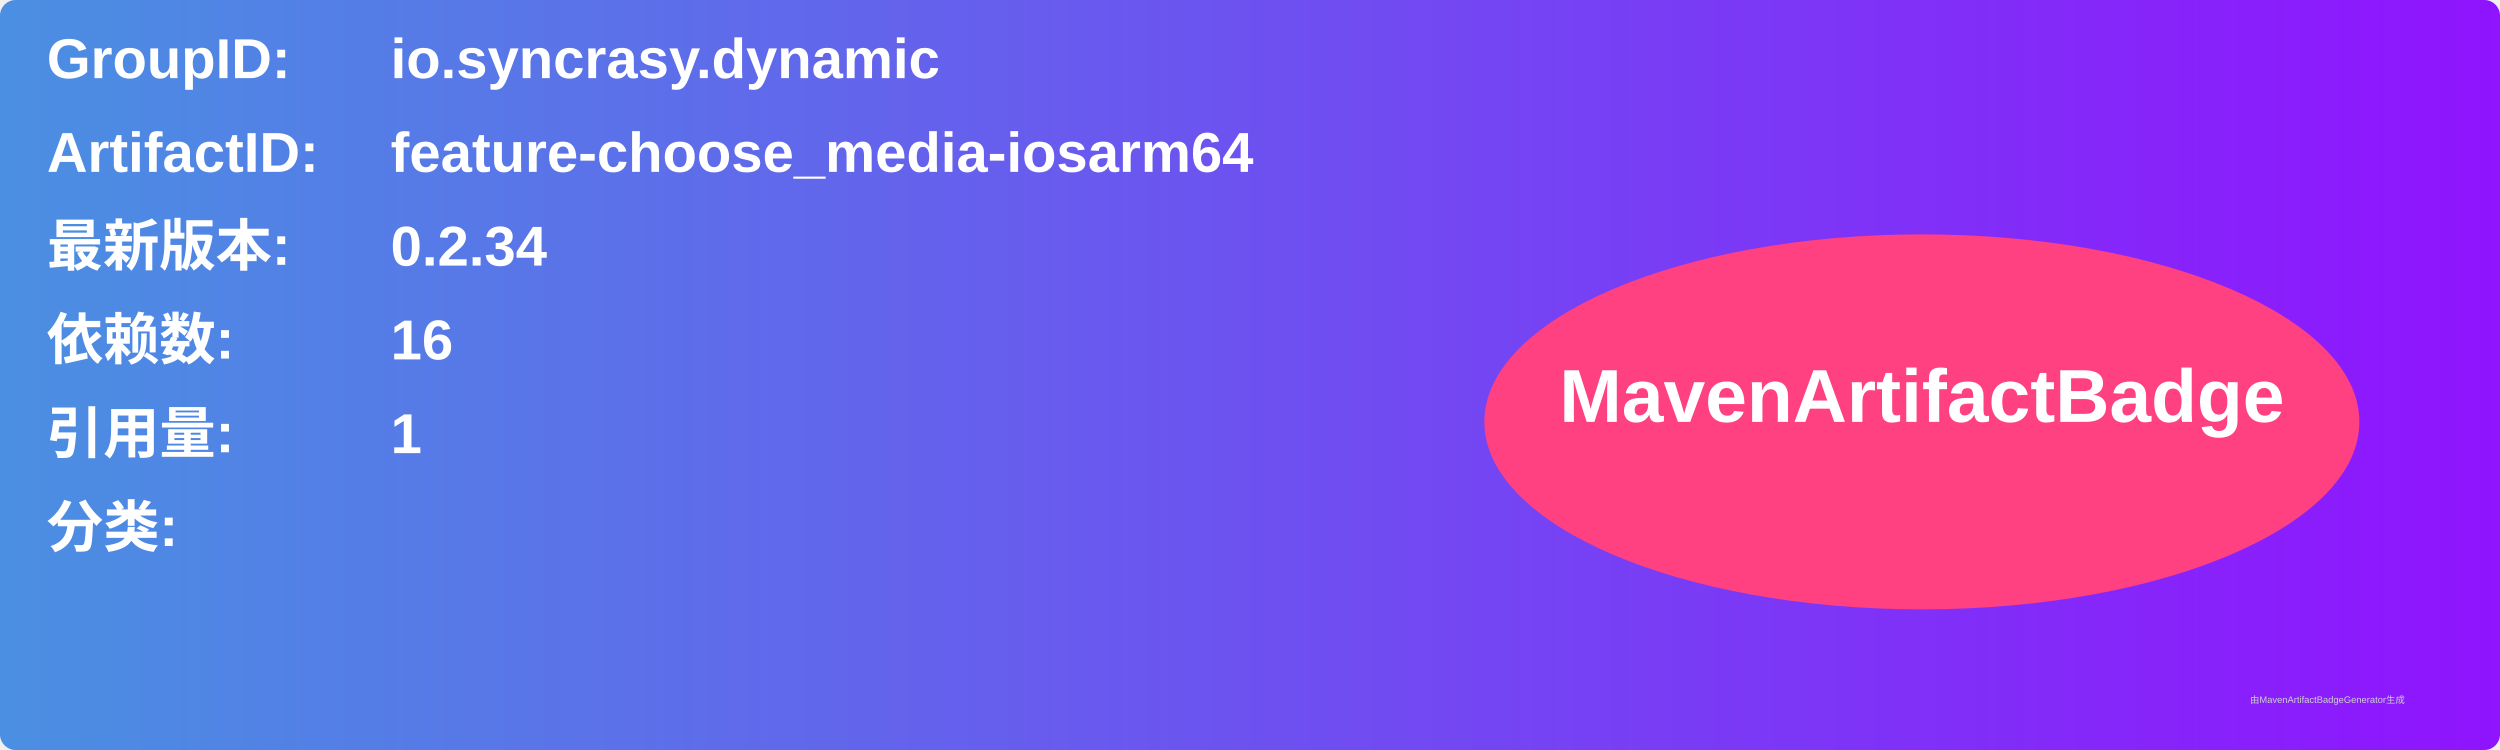
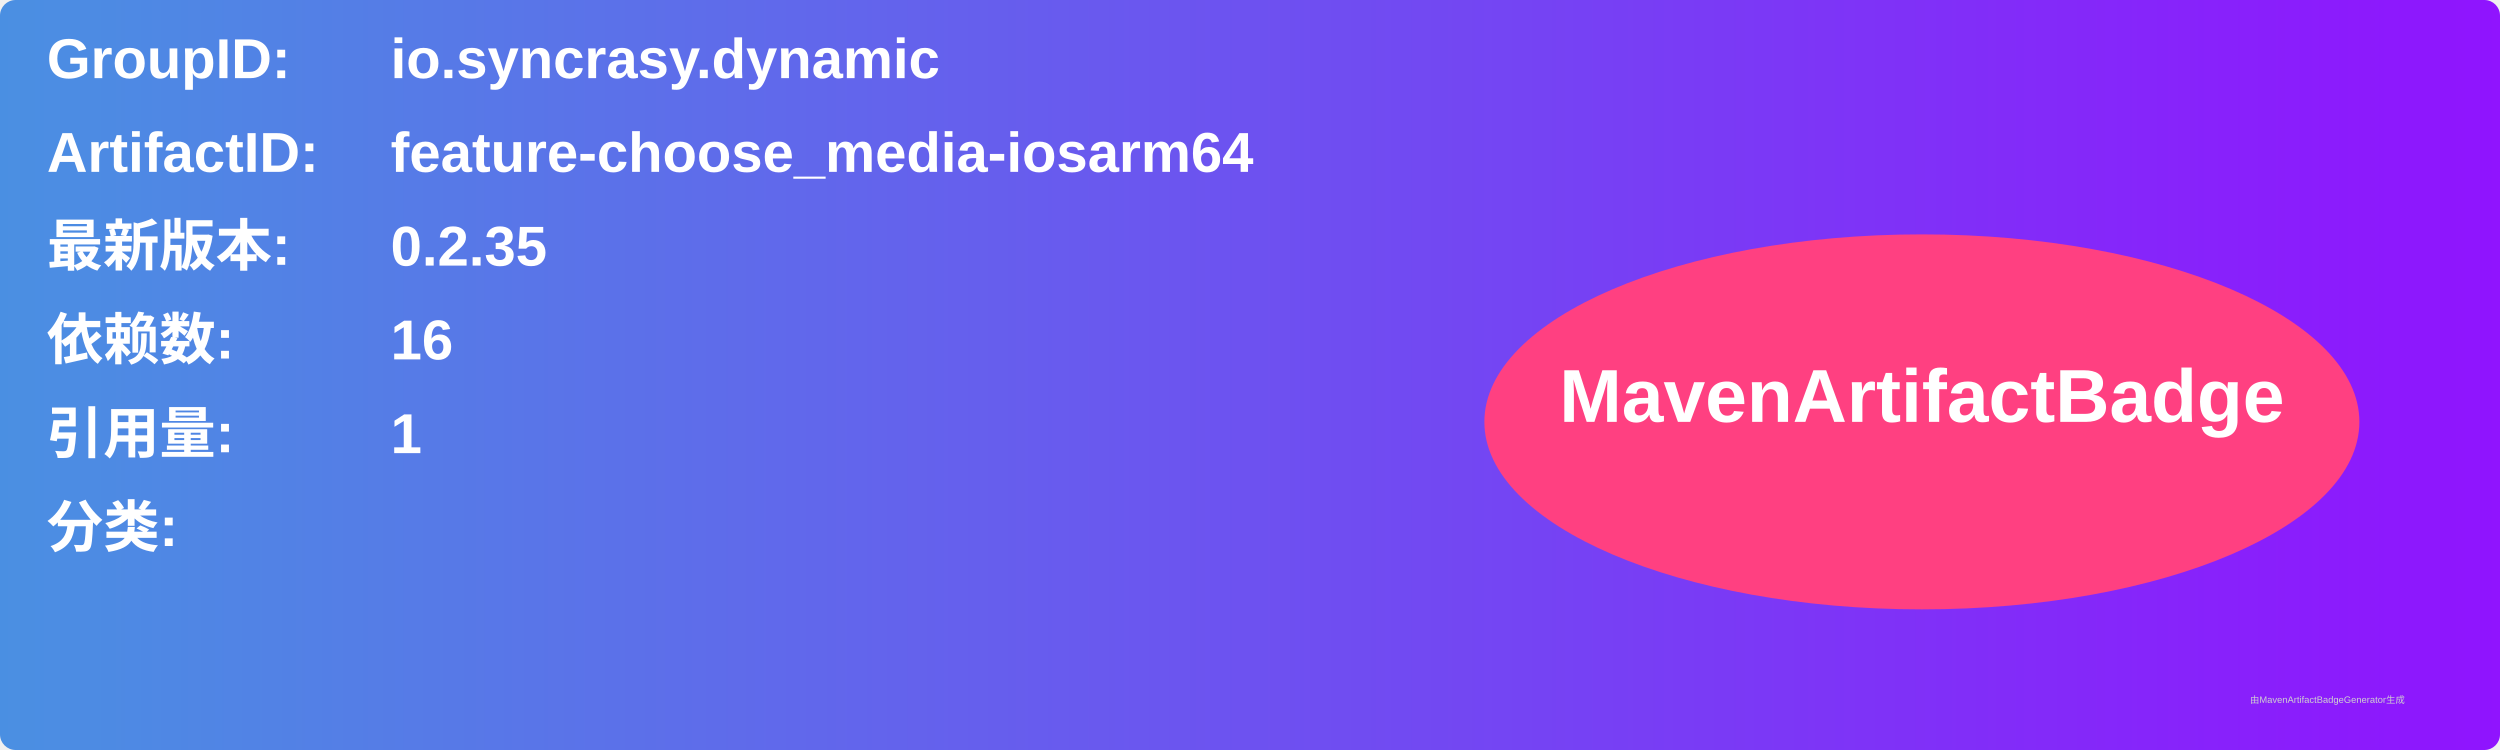
<svg xmlns="http://www.w3.org/2000/svg" width="800" height="240" viewBox="0 0 800 240">
  <linearGradient id="grad" x1="0%" y1="0%" x2="100%" y2="0%">
    <stop offset="0%" stop-color="#4a90e2" />
    <stop offset="100%" stop-color="#9013fe" />
  </linearGradient>
  <rect width="100%" height="100%" rx="5" ry="5" fill="url(#grad)" />
  <g transform="translate(15, 15)">
    <text x="0" y="10" font-family="Arial" font-size="18" fill="white" font-weight="bold" width="260">GroupID:</text>
    <text x="110" y="10" font-family="Arial" font-size="18" fill="white" font-weight="bold" width="460">io.syncrasy.dynamic</text>
    <text x="0" y="40" font-family="Arial" font-size="18" fill="white" font-weight="bold" width="260">ArtifactID:</text>
    <text x="110" y="40" font-family="Arial" font-size="18" fill="white" font-weight="bold" width="460">feature-choose_media-iosarm64</text>
    <text x="0" y="70" font-family="Arial" font-size="18" fill="white" font-weight="bold">最新版本:</text>
    <text x="110" y="70" font-family="Arial" font-size="18" fill="white" font-weight="bold">
-       <tspan font-weight="bold">0.2.34</tspan>
+       <tspan font-weight="bold">0.2.35</tspan>
    </text>
    <text x="0" y="100" font-family="Arial" font-size="18" fill="white" font-weight="bold">依赖数: </text>
    <text x="110" y="100" font-family="Arial" font-size="18" fill="white">
      <tspan font-weight="bold">16</tspan>
    </text>
    <text x="0" y="130" font-family="Arial" font-size="18" fill="white" font-weight="bold">引用量: </text>
    <text x="110" y="130" font-family="Arial" font-size="18" fill="white">
      <tspan font-weight="bold">1</tspan>
    </text>
    <text x="0" y="160" font-family="Arial" font-size="18" fill="white" font-weight="bold">分类:</text>
    <text x="10" y="190" font-family="Arial" font-size="10" fill="white">
      <tspan font-weight="bold" />
    </text>
    <ellipse cx="600" cy="120" rx="140" ry="60" fill="#ff4081" />
    <text x="600" y="120" text-anchor="middle" font-family="Arial" font-size="24" fill="white" font-weight="bold">MavenArtifactBadge</text>
  </g>
  <text x="720" y="225" font-family="Arial" font-size="3" fill="#d0d0d0">由MavenArtifactBadgeGenerator生成</text>
</svg>
